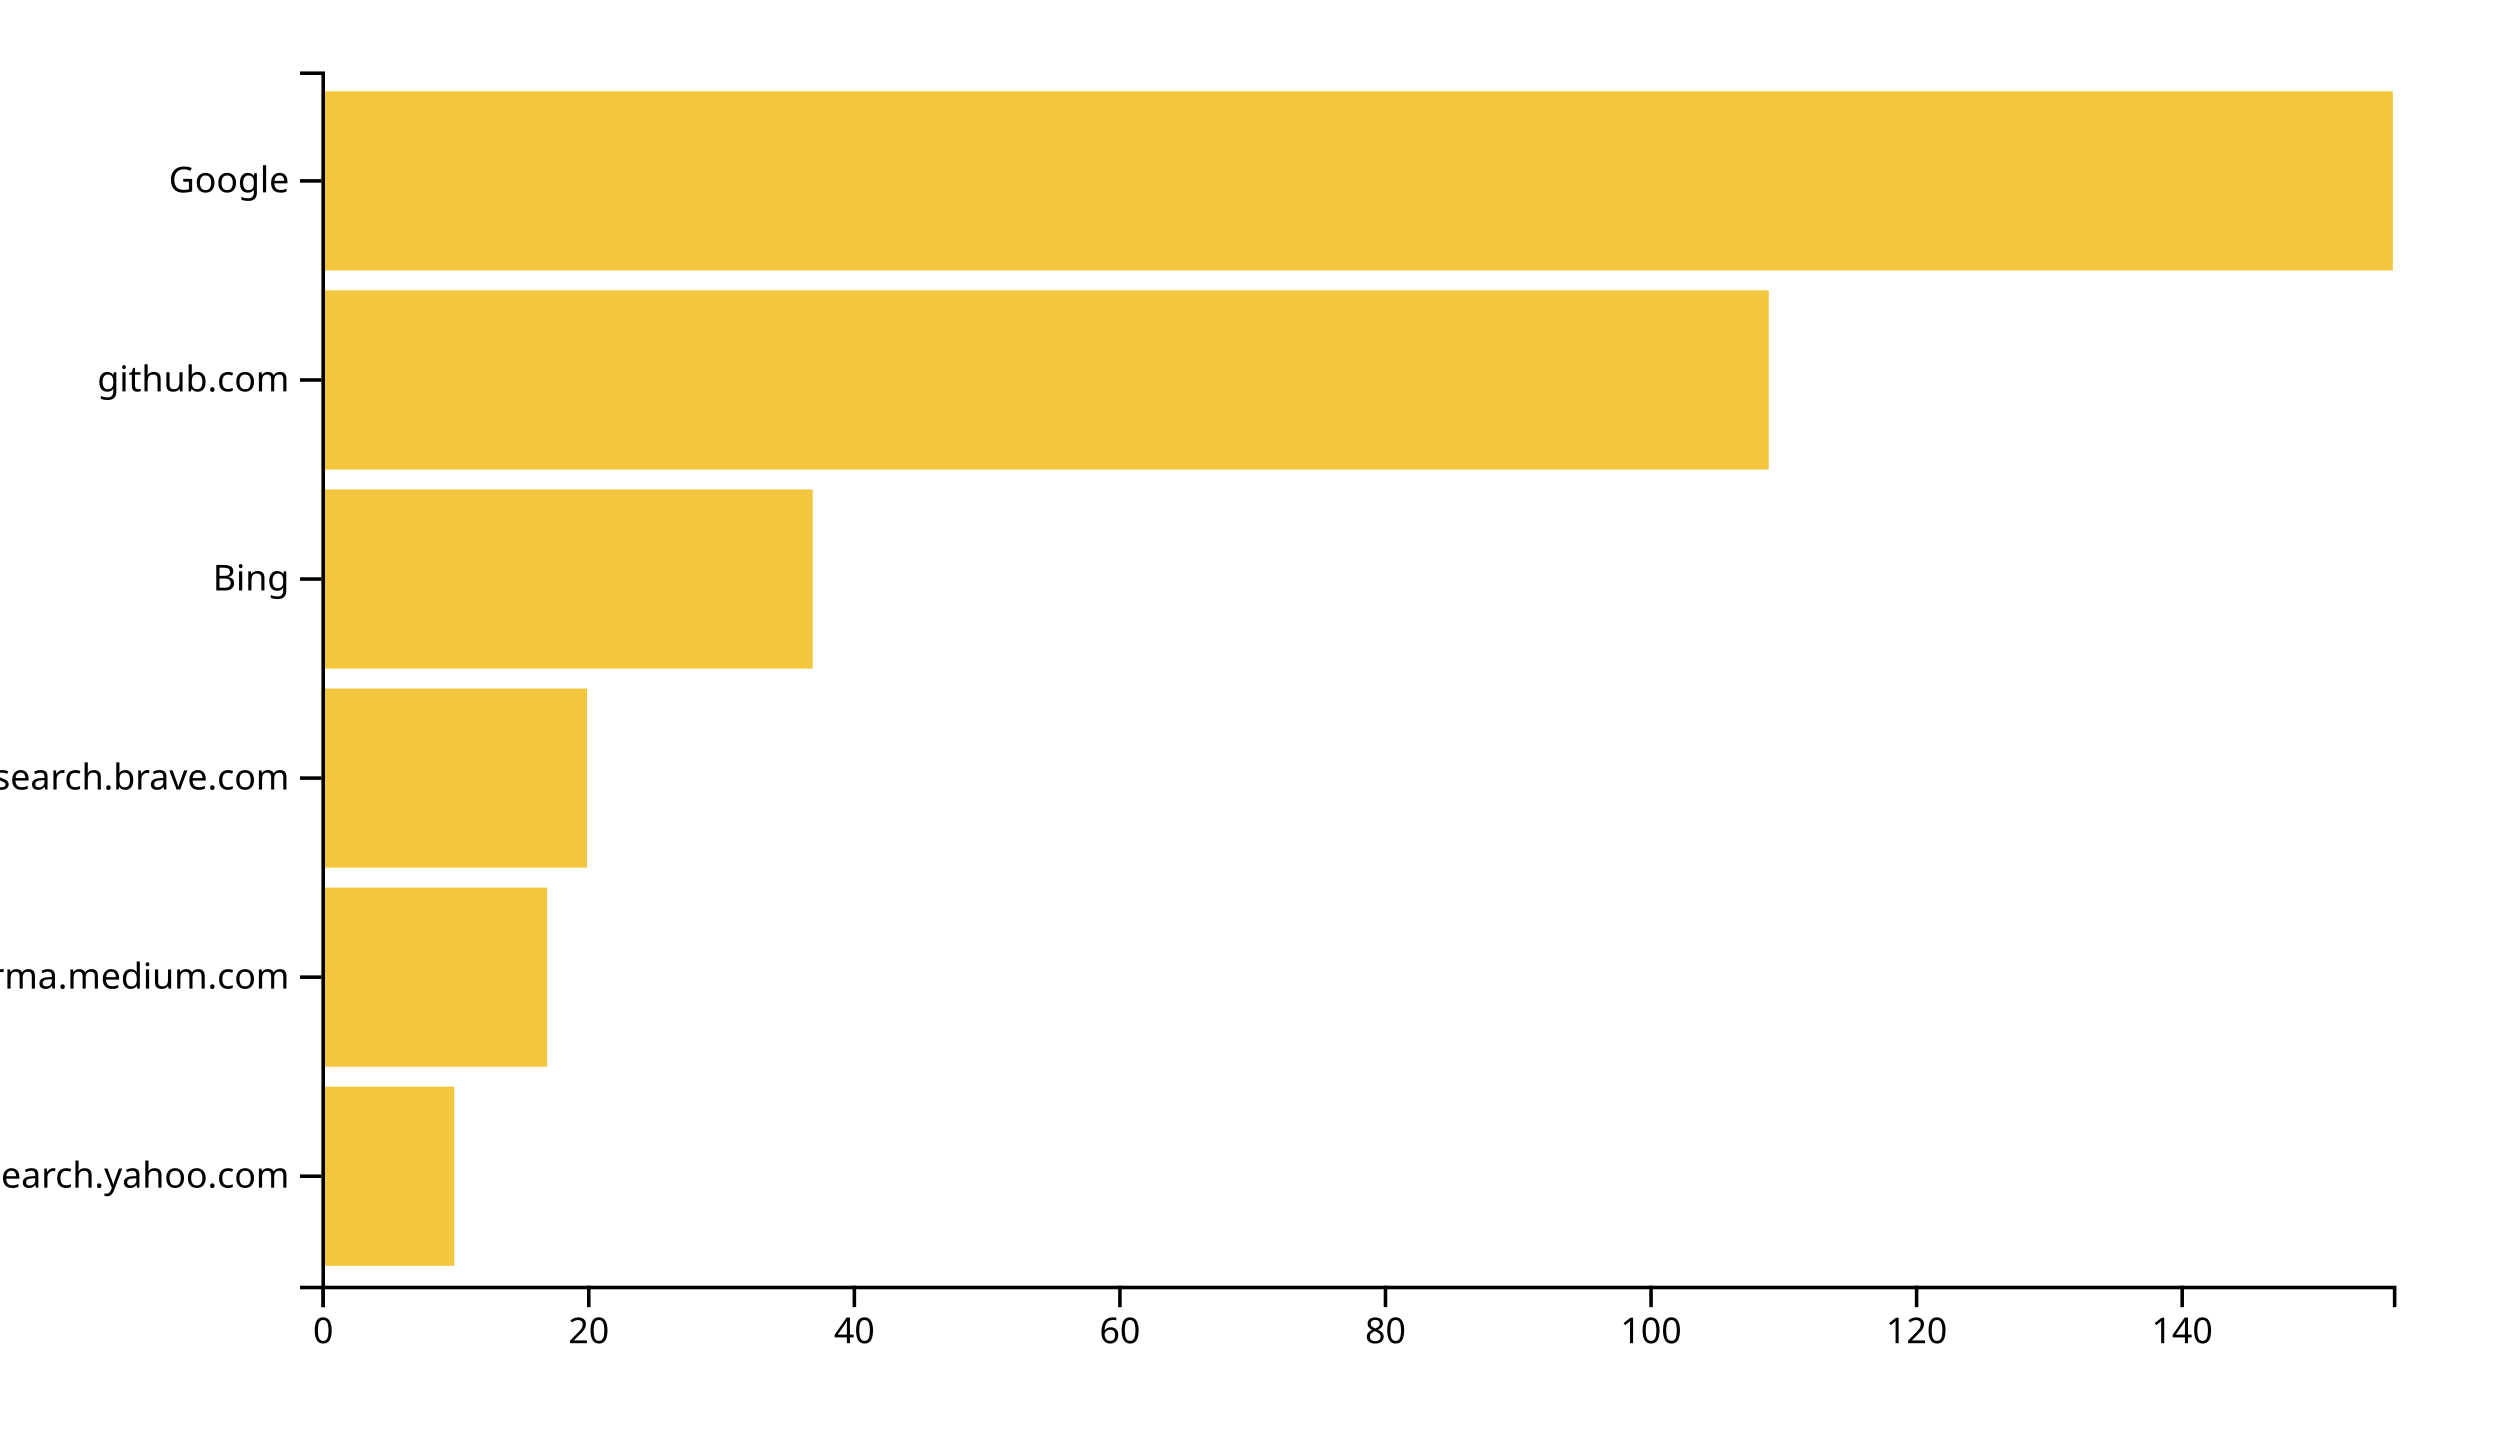
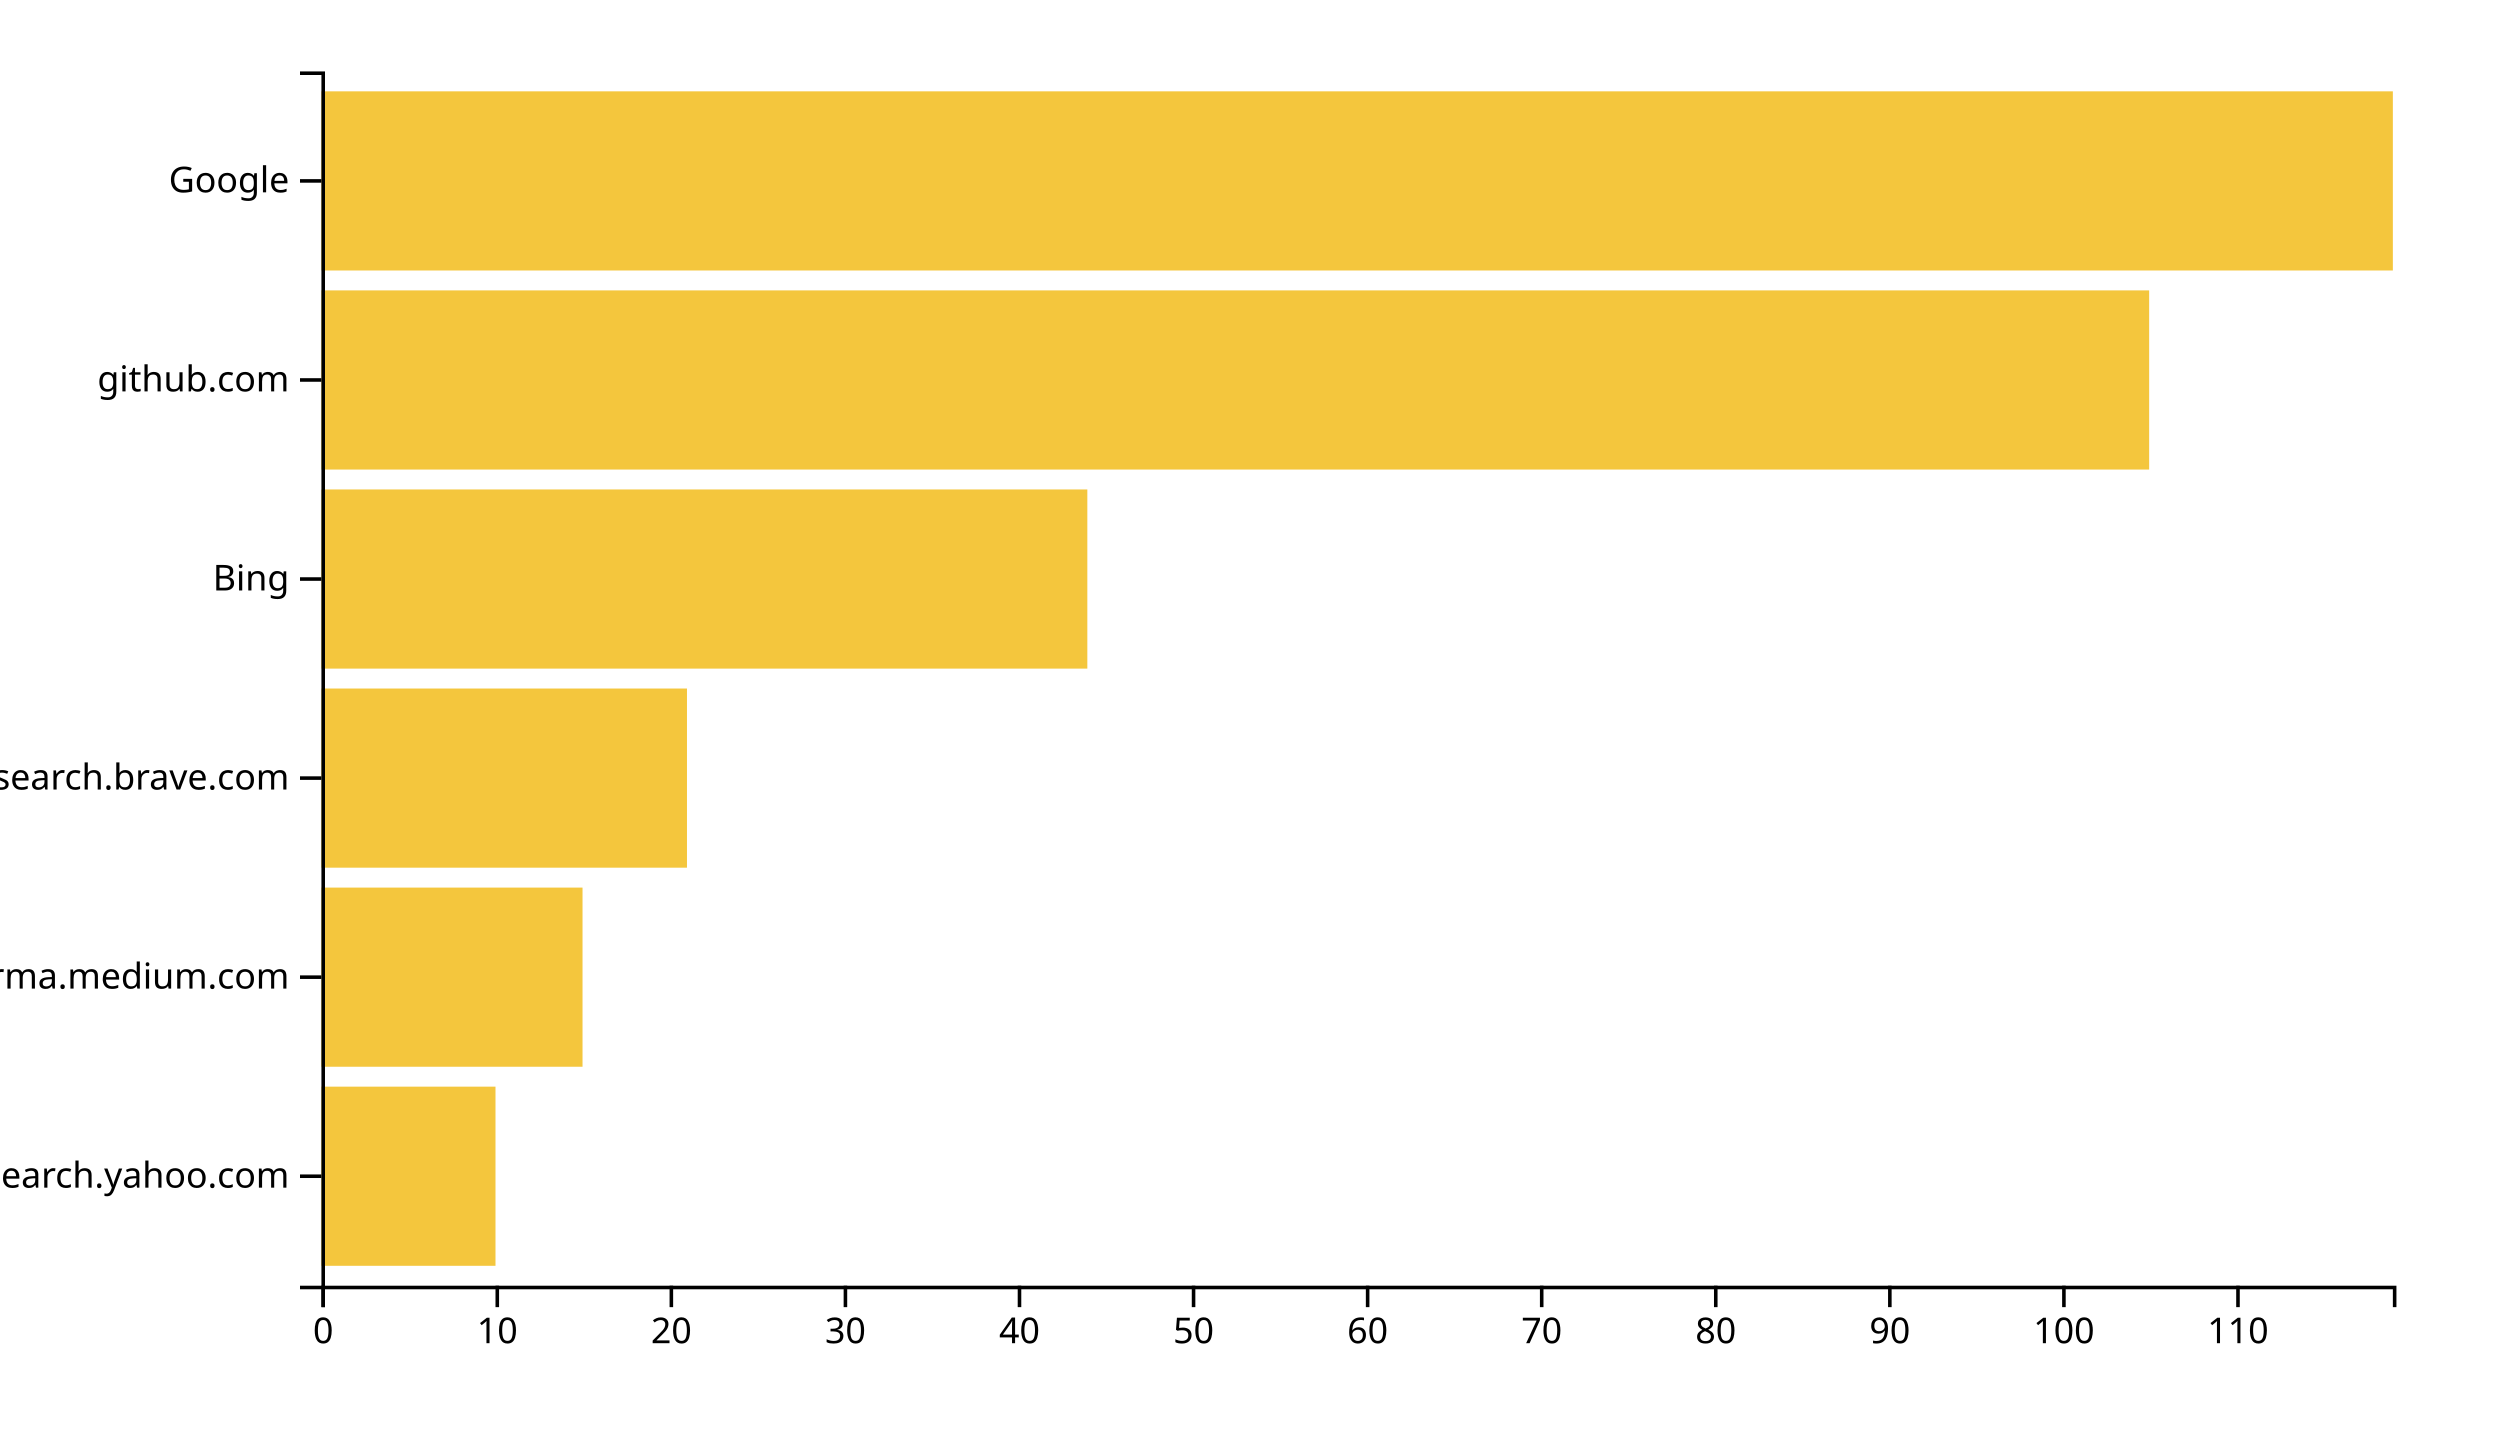
<svg xmlns="http://www.w3.org/2000/svg" width="700" height="400">
  <g transform="translate(90,20)">
-     <rect class="bar" width="37.179" y="284.262" height="50.164" style="fill: #f4c63d; text-anchor: end;" />
-     <rect class="bar" width="63.205" y="228.525" height="50.164" style="fill: #f4c63d; text-anchor: end;" />
-     <rect class="bar" width="74.359" y="172.787" height="50.164" style="fill: #f4c63d; text-anchor: end;" />
-     <rect class="bar" width="137.564" y="117.049" height="50.164" style="fill: #f4c63d; text-anchor: end;" />
-     <rect class="bar" width="405.256" y="61.311" height="50.164" style="fill: #f4c63d; text-anchor: end;" />
+     <rect class="bar" width="48.739" y="284.262" height="50.164" style="fill: #f4c63d; text-anchor: end;" />
+     <rect class="bar" width="73.109" y="228.525" height="50.164" style="fill: #f4c63d; text-anchor: end;" />
+     <rect class="bar" width="102.353" y="172.787" height="50.164" style="fill: #f4c63d; text-anchor: end;" />
+     <rect class="bar" width="214.454" y="117.049" height="50.164" style="fill: #f4c63d; text-anchor: end;" />
+     <rect class="bar" width="511.765" y="61.311" height="50.164" style="fill: #f4c63d; text-anchor: end;" />
    <rect class="bar" width="580" y="5.574" height="50.164" style="fill: #f4c63d; text-anchor: end;" />
    <g transform="translate(0,340)" fill="none" font-size="10" font-family="sans-serif" text-anchor="middle">
      <path class="domain" stroke="currentColor" d="M0.5,6V0.5H580.5V6" />
      <g class="tick" opacity="1" transform="translate(0.5,0)">
        <line stroke="currentColor" y2="6" />
        <text fill="currentColor" y="9" dy="0.71em">0</text>
      </g>
-       <g class="tick" opacity="1" transform="translate(74.85897,0)">
+       <g class="tick" opacity="1" transform="translate(49.2395,0)">
+         <line stroke="currentColor" y2="6" />
+         <text fill="currentColor" y="9" dy="0.71em">10</text>
+       </g>
+       <g class="tick" opacity="1" transform="translate(97.97899,0)">
        <line stroke="currentColor" y2="6" />
        <text fill="currentColor" y="9" dy="0.71em">20</text>
      </g>
-       <g class="tick" opacity="1" transform="translate(149.2179,0)">
+       <g class="tick" opacity="1" transform="translate(146.7185,0)">
+         <line stroke="currentColor" y2="6" />
+         <text fill="currentColor" y="9" dy="0.71em">30</text>
+       </g>
+       <g class="tick" opacity="1" transform="translate(195.458,0)">
        <line stroke="currentColor" y2="6" />
        <text fill="currentColor" y="9" dy="0.71em">40</text>
      </g>
-       <g class="tick" opacity="1" transform="translate(223.5769,0)">
+       <g class="tick" opacity="1" transform="translate(244.1975,0)">
+         <line stroke="currentColor" y2="6" />
+         <text fill="currentColor" y="9" dy="0.71em">50</text>
+       </g>
+       <g class="tick" opacity="1" transform="translate(292.937,0)">
        <line stroke="currentColor" y2="6" />
        <text fill="currentColor" y="9" dy="0.71em">60</text>
      </g>
-       <g class="tick" opacity="1" transform="translate(297.9359,0)">
+       <g class="tick" opacity="1" transform="translate(341.6765,0)">
+         <line stroke="currentColor" y2="6" />
+         <text fill="currentColor" y="9" dy="0.71em">70</text>
+       </g>
+       <g class="tick" opacity="1" transform="translate(390.416,0)">
        <line stroke="currentColor" y2="6" />
        <text fill="currentColor" y="9" dy="0.71em">80</text>
      </g>
-       <g class="tick" opacity="1" transform="translate(372.2949,0)">
+       <g class="tick" opacity="1" transform="translate(439.1555,0)">
+         <line stroke="currentColor" y2="6" />
+         <text fill="currentColor" y="9" dy="0.71em">90</text>
+       </g>
+       <g class="tick" opacity="1" transform="translate(487.895,0)">
        <line stroke="currentColor" y2="6" />
        <text fill="currentColor" y="9" dy="0.71em">100</text>
      </g>
-       <g class="tick" opacity="1" transform="translate(446.6538,0)">
+       <g class="tick" opacity="1" transform="translate(536.6345,0)">
        <line stroke="currentColor" y2="6" />
-         <text fill="currentColor" y="9" dy="0.71em">120</text>
-       </g>
-       <g class="tick" opacity="1" transform="translate(521.0128,0)">
-         <line stroke="currentColor" y2="6" />
-         <text fill="currentColor" y="9" dy="0.71em">140</text>
+         <text fill="currentColor" y="9" dy="0.71em">110</text>
      </g>
    </g>
    <g fill="none" font-size="10" font-family="sans-serif" text-anchor="end">
      <path class="domain" stroke="currentColor" d="M-6,340.5H0.5V0.5H-6" />
      <g class="tick" opacity="1" transform="translate(0,309.3443)">
        <line stroke="currentColor" x2="-6" />
        <text fill="currentColor" x="-9" dy="0.32em">in.search.yahoo.com</text>
      </g>
      <g class="tick" opacity="1" transform="translate(0,253.6066)">
        <line stroke="currentColor" x2="-6" />
        <text fill="currentColor" x="-9" dy="0.32em">xgirma.medium.com</text>
      </g>
      <g class="tick" opacity="1" transform="translate(0,197.8689)">
        <line stroke="currentColor" x2="-6" />
        <text fill="currentColor" x="-9" dy="0.32em">search.brave.com</text>
      </g>
      <g class="tick" opacity="1" transform="translate(0,142.1311)">
        <line stroke="currentColor" x2="-6" />
        <text fill="currentColor" x="-9" dy="0.32em">Bing</text>
      </g>
      <g class="tick" opacity="1" transform="translate(0,86.39344)">
        <line stroke="currentColor" x2="-6" />
        <text fill="currentColor" x="-9" dy="0.32em">github.com</text>
      </g>
      <g class="tick" opacity="1" transform="translate(0,30.65574)">
        <line stroke="currentColor" x2="-6" />
        <text fill="currentColor" x="-9" dy="0.32em">Google</text>
      </g>
    </g>
  </g>
</svg>
